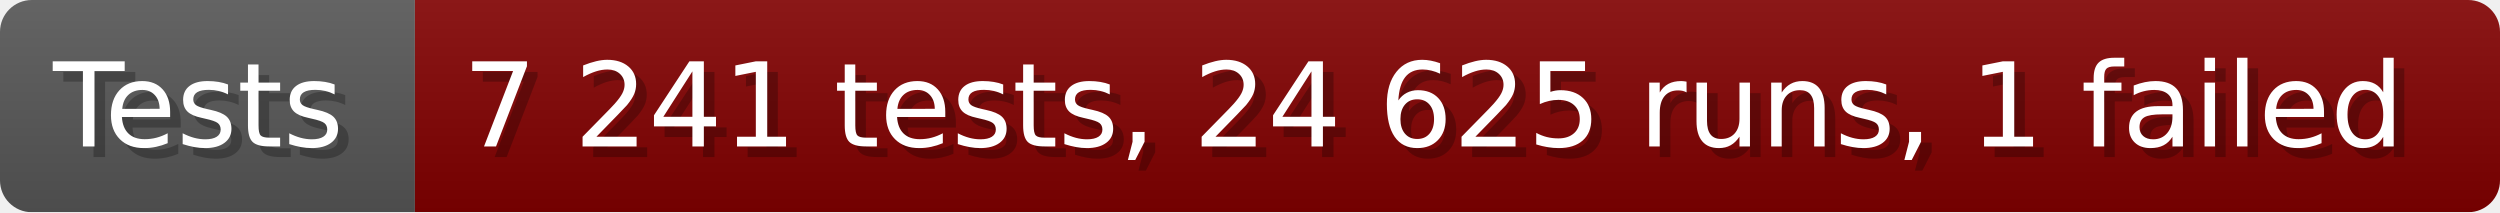
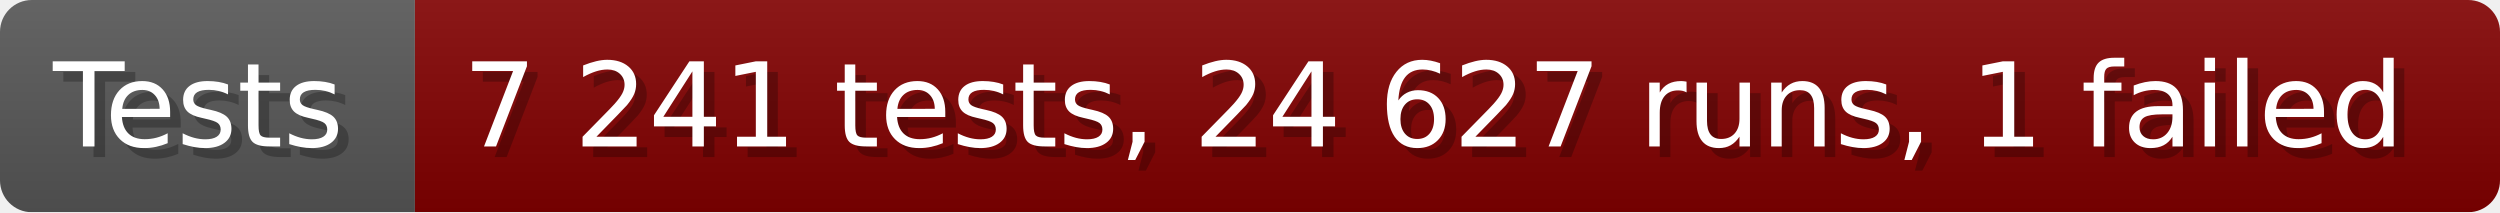
- <svg xmlns="http://www.w3.org/2000/svg" width="235.6" height="20" viewBox="0 0 2356 200" role="img" aria-label="Tests: 7 241 tests, 24 625 runs, 1 failed">
+ <svg xmlns="http://www.w3.org/2000/svg" width="235.6" height="20" viewBox="0 0 2356 200" role="img" aria-label="Tests: 7 241 tests, 24 627 runs, 1 failed">
  <linearGradient id="a" x2="0" y2="100%">
    <stop offset="0" stop-opacity=".1" stop-color="#EEE" />
    <stop offset="1" stop-opacity=".1" />
  </linearGradient>
  <mask id="m">
    <rect width="2356" height="200" rx="30" fill="#FFF" />
  </mask>
  <g mask="url(#m)">
    <rect width="391" height="200" fill="#555" />
    <rect width="1965" height="200" fill="#800000" x="391" />
    <rect width="2356" height="200" fill="url(#a)" />
  </g>
  <g aria-hidden="true" fill="#fff" text-anchor="start" font-family="Verdana,DejaVu Sans,sans-serif" font-size="110">
    <text x="60" y="148" textLength="291" fill="#000" opacity="0.25">Tests</text>
    <text x="50" y="138" textLength="291">Tests</text>
-     <text x="446" y="148" textLength="1865" fill="#000" opacity="0.25">7 241 tests, 24 625 runs, 1 failed</text>
-     <text x="436" y="138" textLength="1865">7 241 tests, 24 625 runs, 1 failed</text>
+     <text x="446" y="148" textLength="1865" fill="#000" opacity="0.25">7 241 tests, 24 627 runs, 1 failed</text>
+     <text x="436" y="138" textLength="1865">7 241 tests, 24 627 runs, 1 failed</text>
  </g>
</svg>
